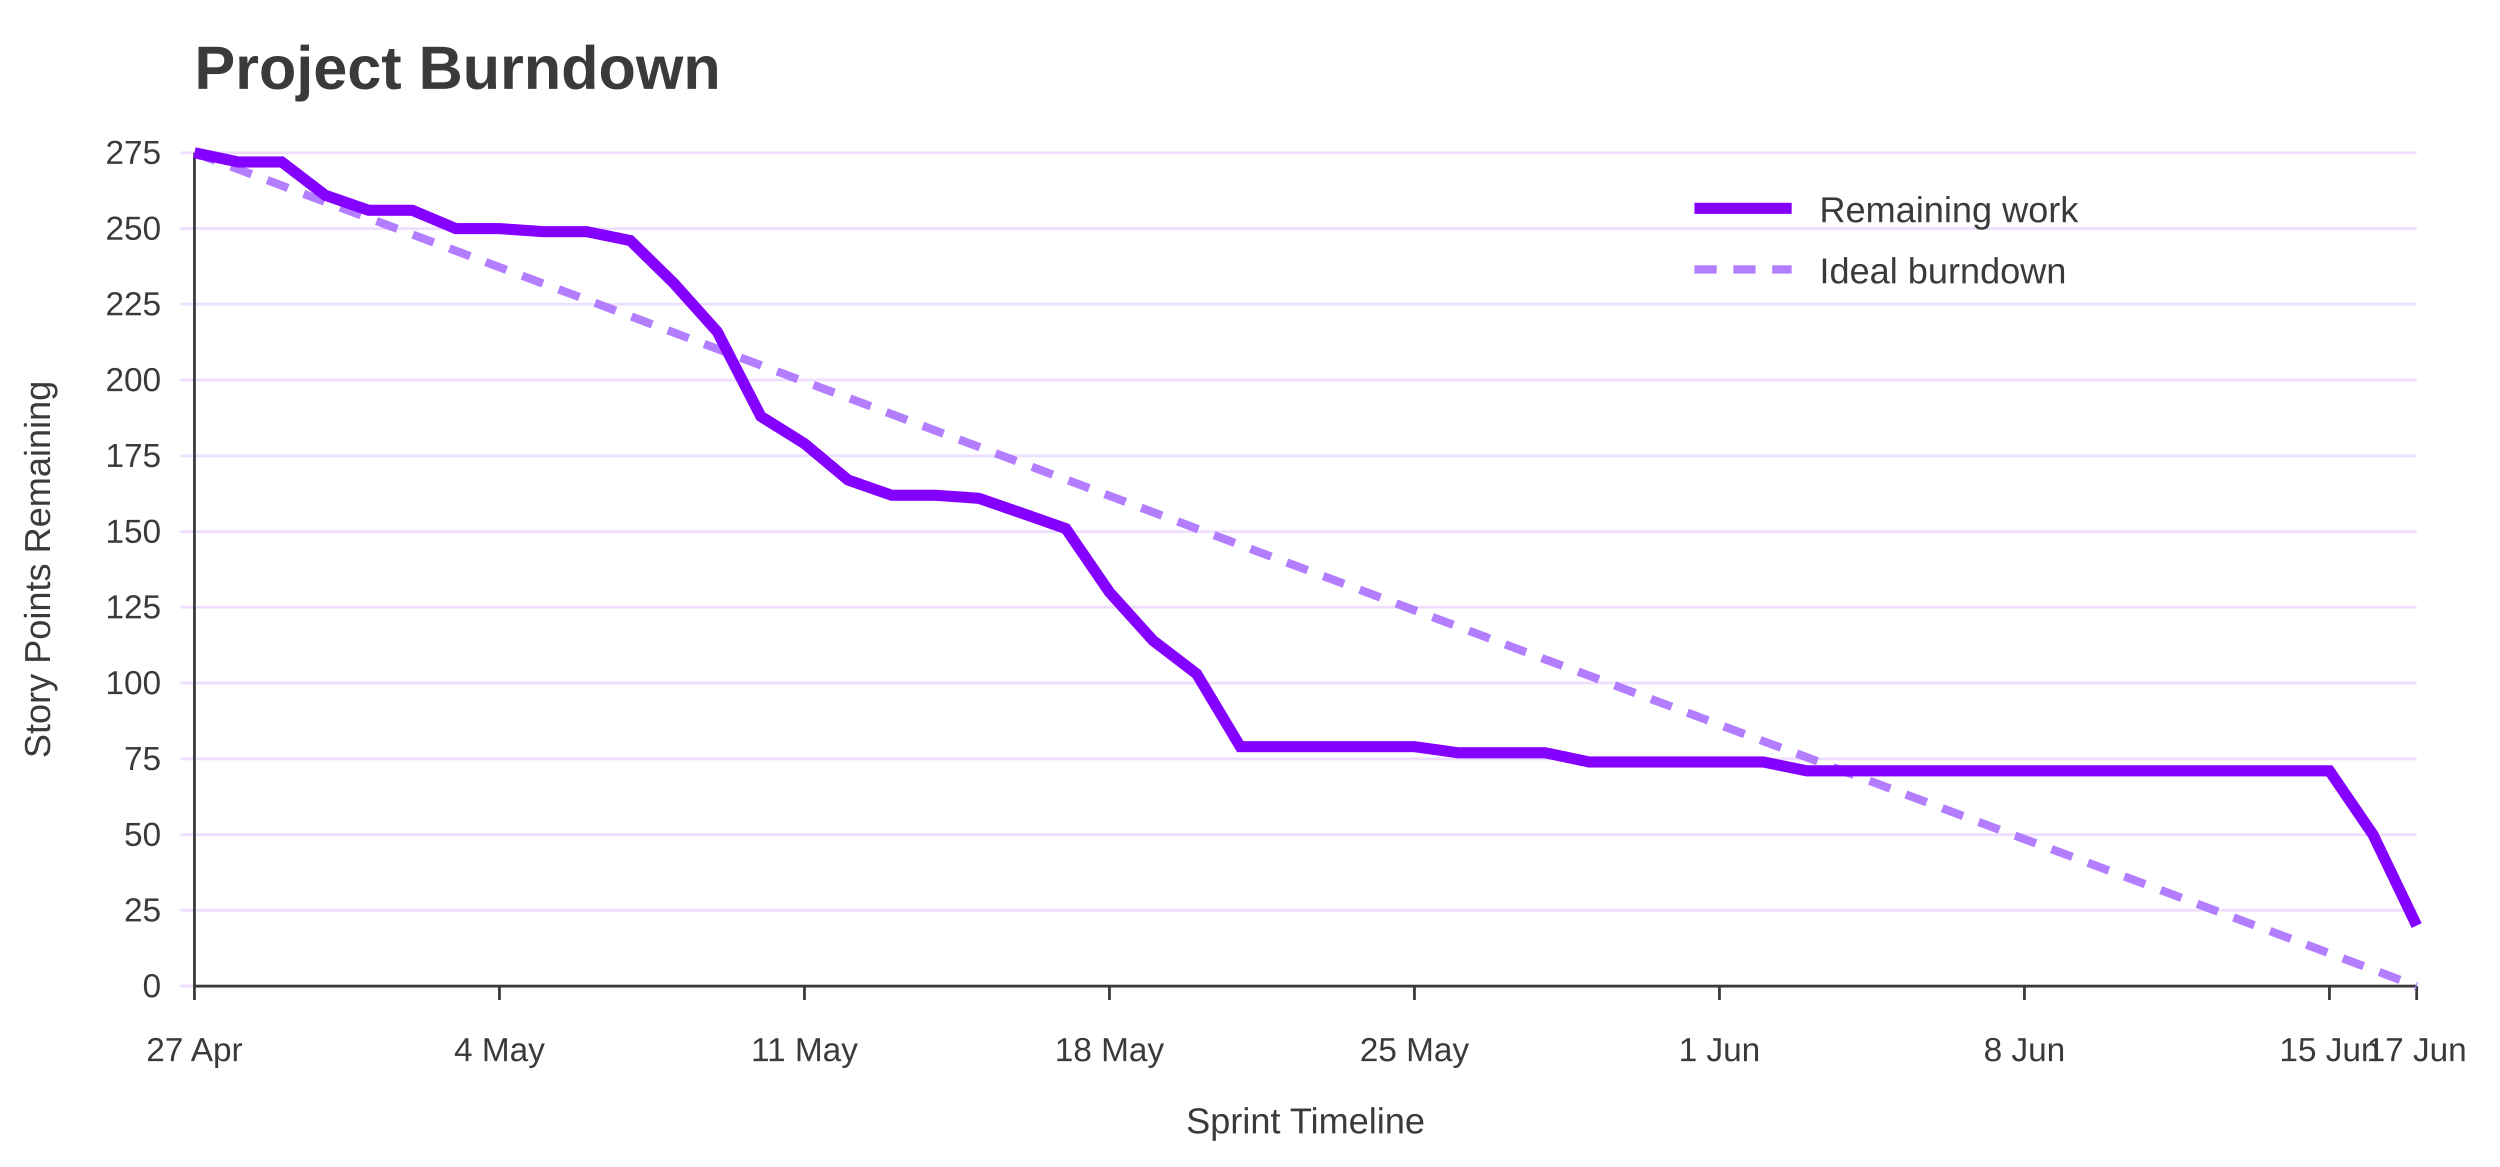
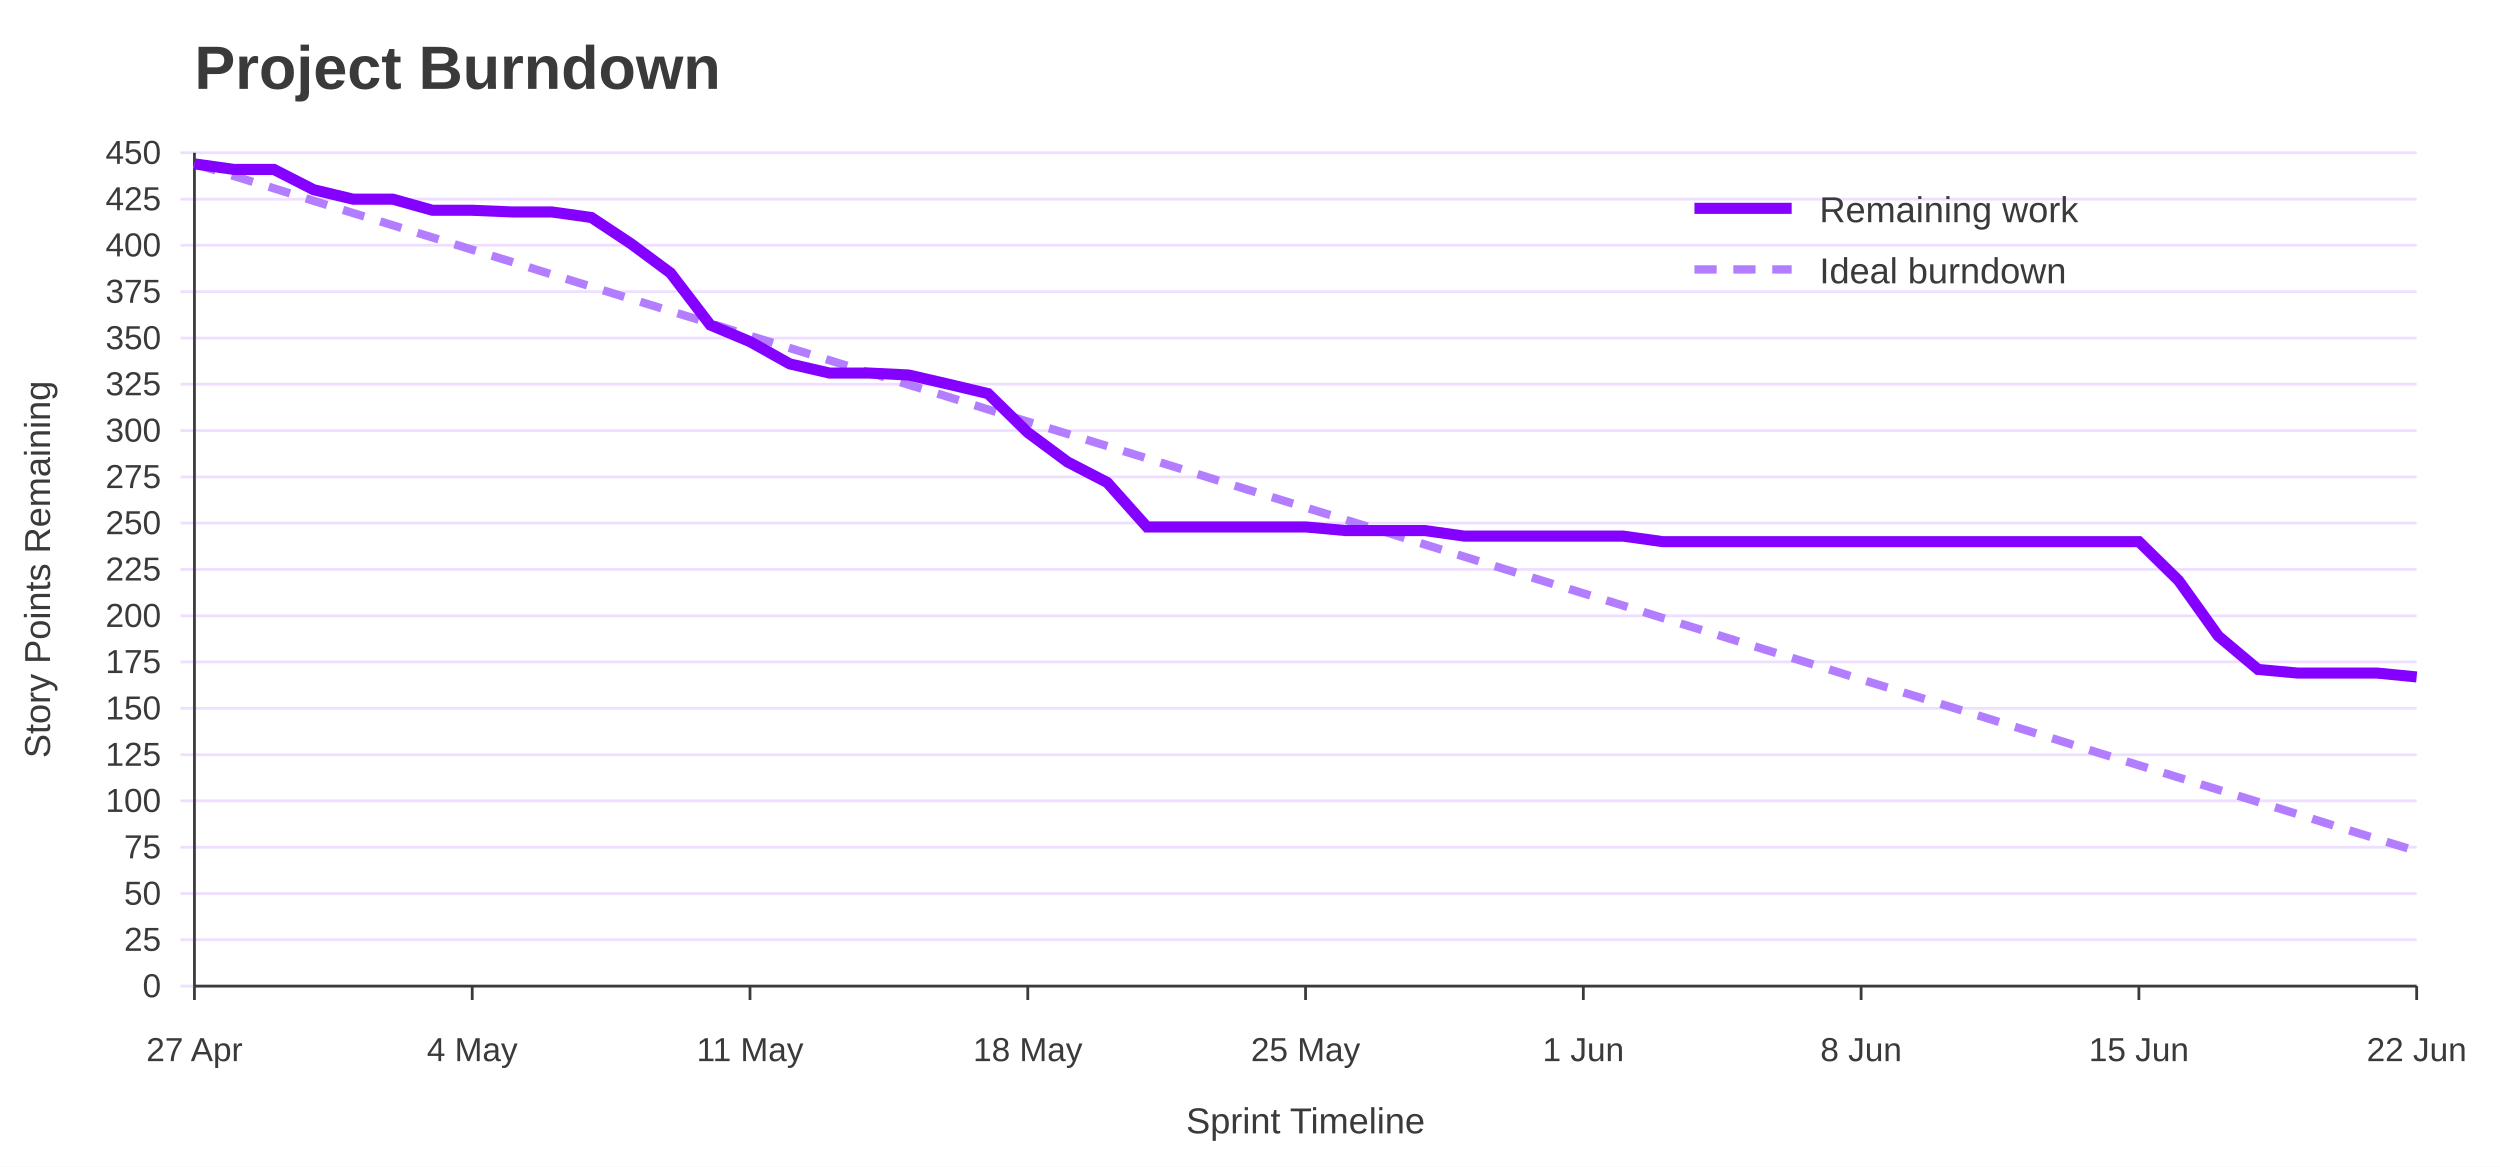
<svg xmlns="http://www.w3.org/2000/svg" width="900" height="420" viewBox="0 0 900 420" role="img" aria-labelledby="title desc">
  <rect width="100%" height="100%" fill="#ffffff" />
  <text x="70" y="32" font-family="Jost, Arial, Helvetica, sans-serif" font-size="22" font-weight="700" fill="#3A3A3A">Project Burndown</text>
  <line x1="65" y1="355.0" x2="870" y2="355.0" stroke="#EEDEFF" />
  <text x="58" y="359.0" font-family="Overpass, Arial, Helvetica, sans-serif" font-size="12" text-anchor="end" fill="#3A3A3A">0</text>
-   <line x1="65" y1="327.7" x2="870" y2="327.7" stroke="#EEDEFF" />
-   <text x="58" y="331.7" font-family="Overpass, Arial, Helvetica, sans-serif" font-size="12" text-anchor="end" fill="#3A3A3A">25</text>
-   <line x1="65" y1="300.5" x2="870" y2="300.5" stroke="#EEDEFF" />
-   <text x="58" y="304.5" font-family="Overpass, Arial, Helvetica, sans-serif" font-size="12" text-anchor="end" fill="#3A3A3A">50</text>
-   <line x1="65" y1="273.2" x2="870" y2="273.2" stroke="#EEDEFF" />
-   <text x="58" y="277.2" font-family="Overpass, Arial, Helvetica, sans-serif" font-size="12" text-anchor="end" fill="#3A3A3A">75</text>
-   <line x1="65" y1="245.9" x2="870" y2="245.9" stroke="#EEDEFF" />
-   <text x="58" y="249.9" font-family="Overpass, Arial, Helvetica, sans-serif" font-size="12" text-anchor="end" fill="#3A3A3A">100</text>
-   <line x1="65" y1="218.6" x2="870" y2="218.6" stroke="#EEDEFF" />
-   <text x="58" y="222.6" font-family="Overpass, Arial, Helvetica, sans-serif" font-size="12" text-anchor="end" fill="#3A3A3A">125</text>
-   <line x1="65" y1="191.4" x2="870" y2="191.4" stroke="#EEDEFF" />
-   <text x="58" y="195.4" font-family="Overpass, Arial, Helvetica, sans-serif" font-size="12" text-anchor="end" fill="#3A3A3A">150</text>
-   <line x1="65" y1="164.1" x2="870" y2="164.1" stroke="#EEDEFF" />
-   <text x="58" y="168.1" font-family="Overpass, Arial, Helvetica, sans-serif" font-size="12" text-anchor="end" fill="#3A3A3A">175</text>
-   <line x1="65" y1="136.8" x2="870" y2="136.8" stroke="#EEDEFF" />
-   <text x="58" y="140.8" font-family="Overpass, Arial, Helvetica, sans-serif" font-size="12" text-anchor="end" fill="#3A3A3A">200</text>
-   <line x1="65" y1="109.5" x2="870" y2="109.5" stroke="#EEDEFF" />
-   <text x="58" y="113.5" font-family="Overpass, Arial, Helvetica, sans-serif" font-size="12" text-anchor="end" fill="#3A3A3A">225</text>
-   <line x1="65" y1="82.3" x2="870" y2="82.3" stroke="#EEDEFF" />
-   <text x="58" y="86.3" font-family="Overpass, Arial, Helvetica, sans-serif" font-size="12" text-anchor="end" fill="#3A3A3A">250</text>
+   <line x1="65" y1="338.3" x2="870" y2="338.3" stroke="#EEDEFF" />
+   <text x="58" y="342.3" font-family="Overpass, Arial, Helvetica, sans-serif" font-size="12" text-anchor="end" fill="#3A3A3A">25</text>
+   <line x1="65" y1="321.7" x2="870" y2="321.7" stroke="#EEDEFF" />
+   <text x="58" y="325.7" font-family="Overpass, Arial, Helvetica, sans-serif" font-size="12" text-anchor="end" fill="#3A3A3A">50</text>
+   <line x1="65" y1="305.0" x2="870" y2="305.0" stroke="#EEDEFF" />
+   <text x="58" y="309.0" font-family="Overpass, Arial, Helvetica, sans-serif" font-size="12" text-anchor="end" fill="#3A3A3A">75</text>
+   <line x1="65" y1="288.3" x2="870" y2="288.3" stroke="#EEDEFF" />
+   <text x="58" y="292.3" font-family="Overpass, Arial, Helvetica, sans-serif" font-size="12" text-anchor="end" fill="#3A3A3A">100</text>
+   <line x1="65" y1="271.7" x2="870" y2="271.7" stroke="#EEDEFF" />
+   <text x="58" y="275.7" font-family="Overpass, Arial, Helvetica, sans-serif" font-size="12" text-anchor="end" fill="#3A3A3A">125</text>
+   <line x1="65" y1="255.0" x2="870" y2="255.0" stroke="#EEDEFF" />
+   <text x="58" y="259.0" font-family="Overpass, Arial, Helvetica, sans-serif" font-size="12" text-anchor="end" fill="#3A3A3A">150</text>
+   <line x1="65" y1="238.3" x2="870" y2="238.3" stroke="#EEDEFF" />
+   <text x="58" y="242.3" font-family="Overpass, Arial, Helvetica, sans-serif" font-size="12" text-anchor="end" fill="#3A3A3A">175</text>
+   <line x1="65" y1="221.7" x2="870" y2="221.7" stroke="#EEDEFF" />
+   <text x="58" y="225.7" font-family="Overpass, Arial, Helvetica, sans-serif" font-size="12" text-anchor="end" fill="#3A3A3A">200</text>
+   <line x1="65" y1="205.0" x2="870" y2="205.0" stroke="#EEDEFF" />
+   <text x="58" y="209.0" font-family="Overpass, Arial, Helvetica, sans-serif" font-size="12" text-anchor="end" fill="#3A3A3A">225</text>
+   <line x1="65" y1="188.3" x2="870" y2="188.3" stroke="#EEDEFF" />
+   <text x="58" y="192.3" font-family="Overpass, Arial, Helvetica, sans-serif" font-size="12" text-anchor="end" fill="#3A3A3A">250</text>
+   <line x1="65" y1="171.7" x2="870" y2="171.7" stroke="#EEDEFF" />
+   <text x="58" y="175.7" font-family="Overpass, Arial, Helvetica, sans-serif" font-size="12" text-anchor="end" fill="#3A3A3A">275</text>
+   <line x1="65" y1="155.0" x2="870" y2="155.0" stroke="#EEDEFF" />
+   <text x="58" y="159.0" font-family="Overpass, Arial, Helvetica, sans-serif" font-size="12" text-anchor="end" fill="#3A3A3A">300</text>
+   <line x1="65" y1="138.3" x2="870" y2="138.3" stroke="#EEDEFF" />
+   <text x="58" y="142.3" font-family="Overpass, Arial, Helvetica, sans-serif" font-size="12" text-anchor="end" fill="#3A3A3A">325</text>
+   <line x1="65" y1="121.7" x2="870" y2="121.7" stroke="#EEDEFF" />
+   <text x="58" y="125.7" font-family="Overpass, Arial, Helvetica, sans-serif" font-size="12" text-anchor="end" fill="#3A3A3A">350</text>
+   <line x1="65" y1="105.0" x2="870" y2="105.0" stroke="#EEDEFF" />
+   <text x="58" y="109.0" font-family="Overpass, Arial, Helvetica, sans-serif" font-size="12" text-anchor="end" fill="#3A3A3A">375</text>
+   <line x1="65" y1="88.3" x2="870" y2="88.3" stroke="#EEDEFF" />
+   <text x="58" y="92.3" font-family="Overpass, Arial, Helvetica, sans-serif" font-size="12" text-anchor="end" fill="#3A3A3A">400</text>
+   <line x1="65" y1="71.7" x2="870" y2="71.7" stroke="#EEDEFF" />
+   <text x="58" y="75.7" font-family="Overpass, Arial, Helvetica, sans-serif" font-size="12" text-anchor="end" fill="#3A3A3A">425</text>
  <line x1="65" y1="55.0" x2="870" y2="55.0" stroke="#EEDEFF" />
-   <text x="58" y="59.0" font-family="Overpass, Arial, Helvetica, sans-serif" font-size="12" text-anchor="end" fill="#3A3A3A">275</text>
+   <text x="58" y="59.0" font-family="Overpass, Arial, Helvetica, sans-serif" font-size="12" text-anchor="end" fill="#3A3A3A">450</text>
  <line x1="70.0" y1="355" x2="70.0" y2="360" stroke="#3A3A3A" />
  <text x="70.0" y="382" font-family="Overpass, Arial, Helvetica, sans-serif" font-size="12" text-anchor="middle" fill="#3A3A3A">27 Apr</text>
-   <line x1="179.8" y1="355" x2="179.8" y2="360" stroke="#3A3A3A" />
-   <text x="179.8" y="382" font-family="Overpass, Arial, Helvetica, sans-serif" font-size="12" text-anchor="middle" fill="#3A3A3A">4 May</text>
-   <line x1="289.6" y1="355" x2="289.6" y2="360" stroke="#3A3A3A" />
-   <text x="289.6" y="382" font-family="Overpass, Arial, Helvetica, sans-serif" font-size="12" text-anchor="middle" fill="#3A3A3A">11 May</text>
-   <line x1="399.4" y1="355" x2="399.4" y2="360" stroke="#3A3A3A" />
-   <text x="399.4" y="382" font-family="Overpass, Arial, Helvetica, sans-serif" font-size="12" text-anchor="middle" fill="#3A3A3A">18 May</text>
-   <line x1="509.2" y1="355" x2="509.2" y2="360" stroke="#3A3A3A" />
-   <text x="509.2" y="382" font-family="Overpass, Arial, Helvetica, sans-serif" font-size="12" text-anchor="middle" fill="#3A3A3A">25 May</text>
-   <line x1="619.0" y1="355" x2="619.0" y2="360" stroke="#3A3A3A" />
-   <text x="619.0" y="382" font-family="Overpass, Arial, Helvetica, sans-serif" font-size="12" text-anchor="middle" fill="#3A3A3A">1 Jun</text>
-   <line x1="728.8" y1="355" x2="728.8" y2="360" stroke="#3A3A3A" />
-   <text x="728.8" y="382" font-family="Overpass, Arial, Helvetica, sans-serif" font-size="12" text-anchor="middle" fill="#3A3A3A">8 Jun</text>
-   <line x1="838.6" y1="355" x2="838.6" y2="360" stroke="#3A3A3A" />
-   <text x="838.6" y="382" font-family="Overpass, Arial, Helvetica, sans-serif" font-size="12" text-anchor="middle" fill="#3A3A3A">15 Jun</text>
+   <line x1="170.0" y1="355" x2="170.0" y2="360" stroke="#3A3A3A" />
+   <text x="170.0" y="382" font-family="Overpass, Arial, Helvetica, sans-serif" font-size="12" text-anchor="middle" fill="#3A3A3A">4 May</text>
+   <line x1="270.0" y1="355" x2="270.0" y2="360" stroke="#3A3A3A" />
+   <text x="270.0" y="382" font-family="Overpass, Arial, Helvetica, sans-serif" font-size="12" text-anchor="middle" fill="#3A3A3A">11 May</text>
+   <line x1="370.0" y1="355" x2="370.0" y2="360" stroke="#3A3A3A" />
+   <text x="370.0" y="382" font-family="Overpass, Arial, Helvetica, sans-serif" font-size="12" text-anchor="middle" fill="#3A3A3A">18 May</text>
+   <line x1="470.0" y1="355" x2="470.0" y2="360" stroke="#3A3A3A" />
+   <text x="470.0" y="382" font-family="Overpass, Arial, Helvetica, sans-serif" font-size="12" text-anchor="middle" fill="#3A3A3A">25 May</text>
+   <line x1="570.0" y1="355" x2="570.0" y2="360" stroke="#3A3A3A" />
+   <text x="570.0" y="382" font-family="Overpass, Arial, Helvetica, sans-serif" font-size="12" text-anchor="middle" fill="#3A3A3A">1 Jun</text>
+   <line x1="670.0" y1="355" x2="670.0" y2="360" stroke="#3A3A3A" />
+   <text x="670.0" y="382" font-family="Overpass, Arial, Helvetica, sans-serif" font-size="12" text-anchor="middle" fill="#3A3A3A">8 Jun</text>
+   <line x1="770.0" y1="355" x2="770.0" y2="360" stroke="#3A3A3A" />
+   <text x="770.0" y="382" font-family="Overpass, Arial, Helvetica, sans-serif" font-size="12" text-anchor="middle" fill="#3A3A3A">15 Jun</text>
  <line x1="870.0" y1="355" x2="870.0" y2="360" stroke="#3A3A3A" />
-   <text x="870.0" y="382" font-family="Overpass, Arial, Helvetica, sans-serif" font-size="12" text-anchor="middle" fill="#3A3A3A">17 Jun</text>
+   <text x="870.0" y="382" font-family="Overpass, Arial, Helvetica, sans-serif" font-size="12" text-anchor="middle" fill="#3A3A3A">22 Jun</text>
  <line x1="70" y1="55" x2="70" y2="355" stroke="#3A3A3A" />
  <line x1="70" y1="355" x2="870" y2="355" stroke="#3A3A3A" />
  <text x="18" y="205.0" font-family="Overpass, Arial, Helvetica, sans-serif" font-size="13" text-anchor="middle" transform="rotate(-90 18 205.0)" fill="#3A3A3A">Story Points Remaining</text>
  <text x="470.0" y="408" font-family="Overpass, Arial, Helvetica, sans-serif" font-size="13" text-anchor="middle" fill="#3A3A3A">Sprint Timeline</text>
-   <polyline points="70.0,55.0 85.7,60.9 101.4,66.8 117.1,72.7 132.7,78.5 148.4,84.4 164.1,90.3 179.8,96.2 195.5,102.1 211.2,107.9 226.9,113.8 242.5,119.7 258.2,125.6 273.9,131.5 289.6,137.4 305.3,143.2 321.0,149.1 336.7,155.0 352.4,160.9 368.0,166.8 383.7,172.6 399.4,178.5 415.1,184.4 430.8,190.3 446.5,196.2 462.2,202.1 477.8,207.9 493.5,213.8 509.2,219.7 524.9,225.6 540.6,231.5 556.3,237.4 572.0,243.2 587.6,249.1 603.3,255.0 619.0,260.9 634.7,266.8 650.4,272.6 666.1,278.5 681.8,284.4 697.5,290.3 713.1,296.2 728.8,302.1 744.5,307.9 760.2,313.8 775.9,319.7 791.6,325.6 807.3,331.5 822.9,337.3 838.6,343.2 854.3,349.1 870.0,355.0" fill="none" stroke="#B37DFF" stroke-width="3" stroke-dasharray="8 6" />
-   <polyline points="70.0,55.0 85.7,58.3 101.4,58.3 117.1,70.3 132.7,75.7 148.4,75.7 164.1,82.3 179.8,82.3 195.5,83.4 211.2,83.4 226.9,86.6 242.5,101.9 258.2,119.4 273.9,149.9 289.6,159.7 305.3,172.8 321.0,178.3 336.7,178.3 352.4,179.4 368.0,184.8 383.7,190.3 399.4,213.2 415.1,230.6 430.8,242.6 446.5,268.8 462.2,268.8 477.8,268.8 493.5,268.8 509.2,268.8 524.9,271.0 540.6,271.0 556.3,271.0 572.0,274.3 587.6,274.3 603.3,274.3 619.0,274.3 634.7,274.3 650.4,277.5 666.1,277.5 681.8,277.5 697.5,277.5 713.1,277.5 728.8,277.5 744.5,277.5 760.2,277.5 775.9,277.5 791.6,277.5 807.3,277.5 822.9,277.5 838.6,277.5 854.3,300.5 870.0,333.2" fill="none" stroke="#8400FF" stroke-width="4" />
+   <polyline points="70.0,59.0 84.3,63.4 98.6,67.8 112.9,72.3 127.1,76.7 141.4,81.1 155.7,85.5 170.0,89.9 184.3,94.3 198.6,98.8 212.9,103.2 227.1,107.6 241.4,112.0 255.7,116.4 270.0,120.9 284.3,125.3 298.6,129.7 312.9,134.1 327.1,138.5 341.4,142.9 355.7,147.4 370.0,151.8 384.3,156.2 398.6,160.6 412.9,165.0 427.1,169.4 441.4,173.9 455.7,178.3 470.0,182.7 484.3,187.1 498.6,191.5 512.9,196.0 527.1,200.4 541.4,204.8 555.7,209.2 570.0,213.6 584.3,218.0 598.6,222.5 612.9,226.9 627.1,231.3 641.4,235.7 655.7,240.1 670.0,244.6 684.3,249.0 698.6,253.4 712.9,257.8 727.1,262.2 741.4,266.6 755.7,271.1 770.0,275.5 784.3,279.9 798.6,284.3 812.9,288.7 827.1,293.1 841.4,297.6 855.7,302.0 870.0,306.4" fill="none" stroke="#B37DFF" stroke-width="3" stroke-dasharray="8 6" />
+   <polyline points="70.0,59.0 84.3,61.0 98.6,61.0 112.9,68.3 127.1,71.7 141.4,71.7 155.7,75.7 170.0,75.7 184.3,76.3 198.6,76.3 212.9,78.3 227.1,87.7 241.4,98.3 255.7,117.0 270.0,123.0 284.3,131.0 298.6,134.3 312.9,134.3 327.1,135.0 341.4,138.3 355.7,141.7 370.0,155.7 384.3,166.3 398.6,173.7 412.9,189.7 427.1,189.7 441.4,189.7 455.7,189.7 470.0,189.7 484.3,191.0 498.6,191.0 512.9,191.0 527.1,193.0 541.4,193.0 555.7,193.0 570.0,193.0 584.3,193.0 598.6,195.0 612.9,195.0 627.1,195.0 641.4,195.0 655.7,195.0 670.0,195.0 684.3,195.0 698.6,195.0 712.9,195.0 727.1,195.0 741.4,195.0 755.7,195.0 770.0,195.0 784.3,209.0 798.6,229.0 812.9,241.0 827.1,242.3 841.4,242.3 855.7,242.3 870.0,243.7" fill="none" stroke="#8400FF" stroke-width="4" />
  <line x1="610" y1="75" x2="645" y2="75" stroke="#8400FF" stroke-width="4" />
  <text x="655" y="80" font-family="Overpass, Arial, Helvetica, sans-serif" font-size="13" fill="#3A3A3A">Remaining work</text>
  <line x1="610" y1="97" x2="645" y2="97" stroke="#B37DFF" stroke-width="3" stroke-dasharray="8 6" />
  <text x="655" y="102" font-family="Overpass, Arial, Helvetica, sans-serif" font-size="13" fill="#3A3A3A">Ideal burndown</text>
</svg>
